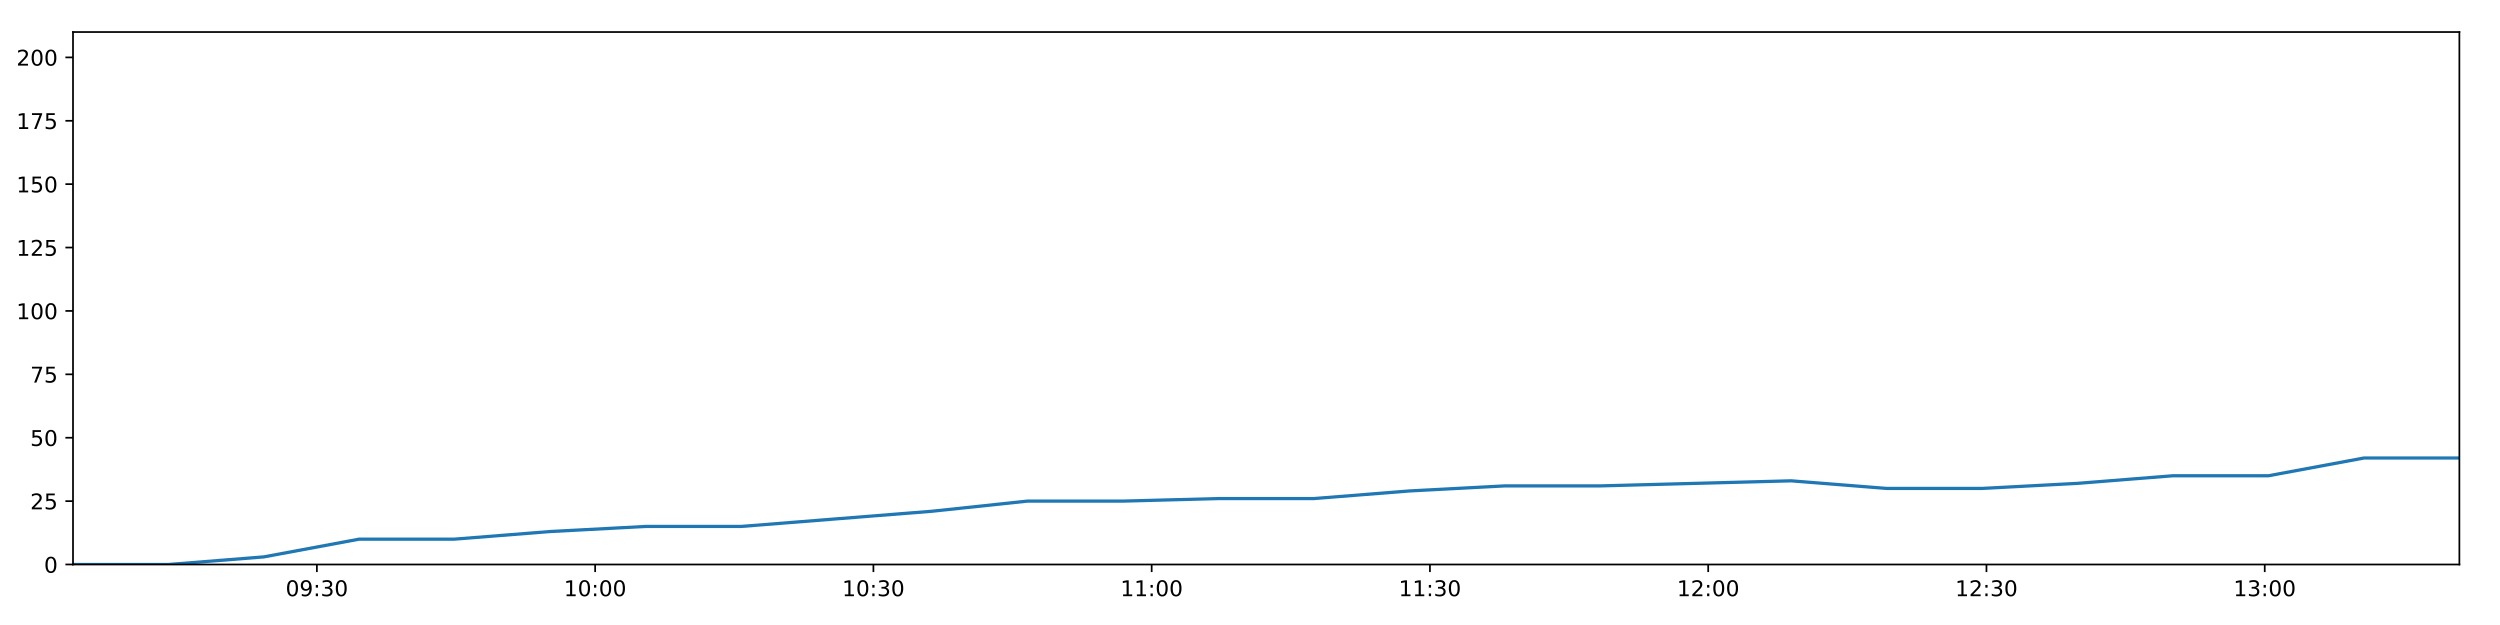
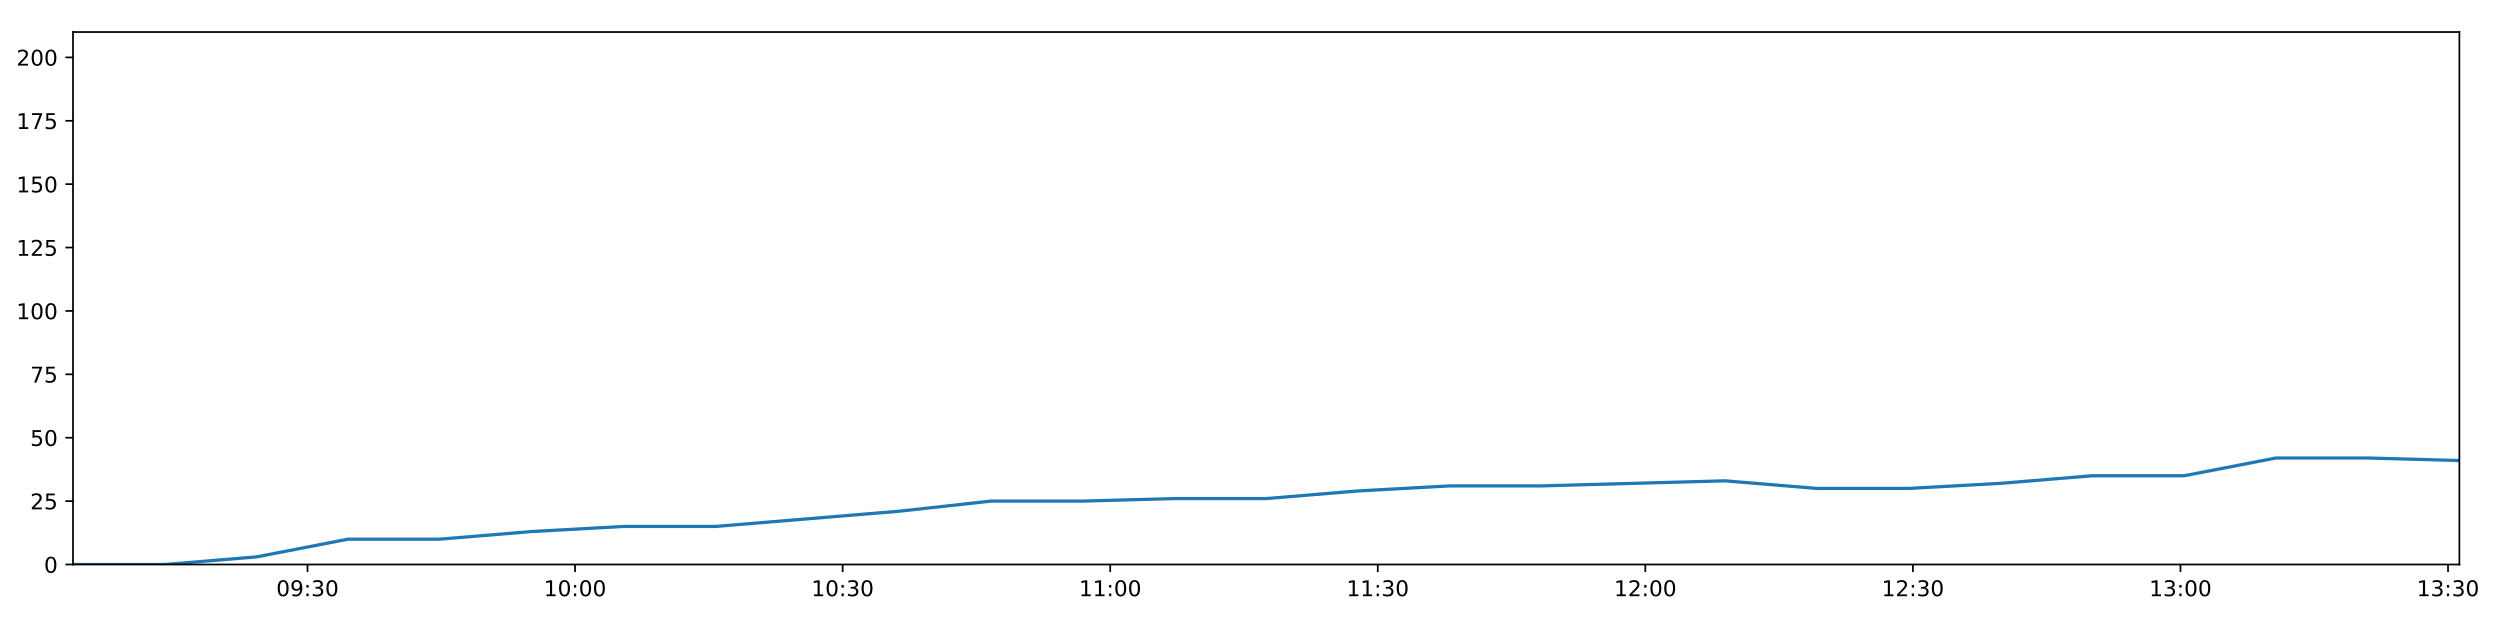
<svg xmlns="http://www.w3.org/2000/svg" xmlns:xlink="http://www.w3.org/1999/xlink" height="288pt" version="1.1" viewBox="0 0 1152 288" width="1152pt">
  <defs>
    <style type="text/css">
*{stroke-linecap:butt;stroke-linejoin:round;}
  </style>
  </defs>
  <g id="figure_1">
    <g id="patch_1">
      <path d="M 0 288  L 1152 288  L 1152 0  L 0 0  z " style="fill:#ffffff;" />
    </g>
    <g id="axes_1">
      <g id="patch_2">
        <path d="M 33.64 260.12  L 1133.28 260.12  L 1133.28 14.76  L 33.64 14.76  z " style="fill:#ffffff;" />
      </g>
      <g id="matplotlib.axis_1">
        <g id="xtick_1">
          <g id="line2d_1">
            <defs>
-               <path d="M 0 0  L 0 3.5  " id="m38a2d3b41e" style="stroke:#000000;stroke-width:0.8;" />
-             </defs>
-             <g>
-               <use style="stroke:#000000;stroke-width:0.8;" x="146.019" xlink:href="#m38a2d3b41e" y="260.12" />
+               <path d="M 0 0  L 0 3.5  " id="mc0ca64d480" style="stroke:#000000;stroke-width:0.8;" />
+             </defs>
+             <g>
+               <use style="stroke:#000000;stroke-width:0.8;" x="141.699" xlink:href="#mc0ca64d480" y="260.12" />
            </g>
          </g>
          <g id="text_1">
            <defs>
              <path d="M 31.781 66.406  Q 24.172 66.406 20.328 58.906  Q 16.5 51.422 16.5 36.375  Q 16.5 21.391 20.328 13.891  Q 24.172 6.391 31.781 6.391  Q 39.453 6.391 43.281 13.891  Q 47.125 21.391 47.125 36.375  Q 47.125 51.422 43.281 58.906  Q 39.453 66.406 31.781 66.406  z M 31.781 74.219  Q 44.047 74.219 50.516 64.516  Q 56.984 54.828 56.984 36.375  Q 56.984 17.969 50.516 8.266  Q 44.047 -1.422 31.781 -1.422  Q 19.531 -1.422 13.062 8.266  Q 6.594 17.969 6.594 36.375  Q 6.594 54.828 13.062 64.516  Q 19.531 74.219 31.781 74.219  z " id="DejaVuSans-48" />
              <path d="M 10.984 1.516  L 10.984 10.5  Q 14.703 8.734 18.5 7.812  Q 22.312 6.891 25.984 6.891  Q 35.75 6.891 40.891 13.453  Q 46.047 20.016 46.781 33.406  Q 43.953 29.203 39.594 26.953  Q 35.25 24.703 29.984 24.703  Q 19.047 24.703 12.672 31.312  Q 6.297 37.938 6.297 49.422  Q 6.297 60.641 12.938 67.422  Q 19.578 74.219 30.609 74.219  Q 43.266 74.219 49.922 64.516  Q 56.594 54.828 56.594 36.375  Q 56.594 19.141 48.406 8.859  Q 40.234 -1.422 26.422 -1.422  Q 22.703 -1.422 18.891 -0.688  Q 15.094 0.047 10.984 1.516  z M 30.609 32.422  Q 37.25 32.422 41.125 36.953  Q 45.016 41.5 45.016 49.422  Q 45.016 57.281 41.125 61.844  Q 37.25 66.406 30.609 66.406  Q 23.969 66.406 20.094 61.844  Q 16.219 57.281 16.219 49.422  Q 16.219 41.5 20.094 36.953  Q 23.969 32.422 30.609 32.422  z " id="DejaVuSans-57" />
              <path d="M 11.719 12.406  L 22.016 12.406  L 22.016 0  L 11.719 0  z M 11.719 51.703  L 22.016 51.703  L 22.016 39.312  L 11.719 39.312  z " id="DejaVuSans-58" />
              <path d="M 40.578 39.312  Q 47.656 37.797 51.625 33  Q 55.609 28.219 55.609 21.188  Q 55.609 10.406 48.188 4.484  Q 40.766 -1.422 27.094 -1.422  Q 22.516 -1.422 17.656 -0.516  Q 12.797 0.391 7.625 2.203  L 7.625 11.719  Q 11.719 9.328 16.594 8.109  Q 21.484 6.891 26.812 6.891  Q 36.078 6.891 40.938 10.547  Q 45.797 14.203 45.797 21.188  Q 45.797 27.641 41.281 31.266  Q 36.766 34.906 28.719 34.906  L 20.219 34.906  L 20.219 43.016  L 29.109 43.016  Q 36.375 43.016 40.234 45.922  Q 44.094 48.828 44.094 54.297  Q 44.094 59.906 40.109 62.906  Q 36.141 65.922 28.719 65.922  Q 24.656 65.922 20.016 65.031  Q 15.375 64.156 9.812 62.312  L 9.812 71.094  Q 15.438 72.656 20.344 73.438  Q 25.25 74.219 29.594 74.219  Q 40.828 74.219 47.359 69.109  Q 53.906 64.016 53.906 55.328  Q 53.906 49.266 50.438 45.094  Q 46.969 40.922 40.578 39.312  z " id="DejaVuSans-51" />
            </defs>
-             <g transform="translate(131.6101 274.7184)scale(0.1 -0.1)">
+             <g transform="translate(127.2892 274.7184)scale(0.1 -0.1)">
              <use xlink:href="#DejaVuSans-48" />
              <use x="63.623" xlink:href="#DejaVuSans-57" />
              <use x="127.246" xlink:href="#DejaVuSans-58" />
              <use x="160.938" xlink:href="#DejaVuSans-51" />
              <use x="224.561" xlink:href="#DejaVuSans-48" />
            </g>
          </g>
        </g>
        <g id="xtick_2">
          <g id="line2d_2">
            <g>
-               <use style="stroke:#000000;stroke-width:0.8;" x="274.243" xlink:href="#m38a2d3b41e" y="260.12" />
+               <use style="stroke:#000000;stroke-width:0.8;" x="264.992" xlink:href="#mc0ca64d480" y="260.12" />
            </g>
          </g>
          <g id="text_2">
            <defs>
              <path d="M 12.406 8.297  L 28.516 8.297  L 28.516 63.922  L 10.984 60.406  L 10.984 69.391  L 28.422 72.906  L 38.281 72.906  L 38.281 8.297  L 54.391 8.297  L 54.391 0  L 12.406 0  z " id="DejaVuSans-49" />
            </defs>
-             <g transform="translate(259.834 274.7184)scale(0.1 -0.1)">
+             <g transform="translate(250.5831 274.7184)scale(0.1 -0.1)">
              <use xlink:href="#DejaVuSans-49" />
              <use x="63.623" xlink:href="#DejaVuSans-48" />
              <use x="127.246" xlink:href="#DejaVuSans-58" />
              <use x="160.938" xlink:href="#DejaVuSans-48" />
              <use x="224.561" xlink:href="#DejaVuSans-48" />
            </g>
          </g>
        </g>
        <g id="xtick_3">
          <g id="line2d_3">
            <g>
-               <use style="stroke:#000000;stroke-width:0.8;" x="402.467" xlink:href="#m38a2d3b41e" y="260.12" />
+               <use style="stroke:#000000;stroke-width:0.8;" x="388.286" xlink:href="#mc0ca64d480" y="260.12" />
            </g>
          </g>
          <g id="text_3">
-             <g transform="translate(388.0578 274.7184)scale(0.1 -0.1)">
+             <g transform="translate(373.8769 274.7184)scale(0.1 -0.1)">
              <use xlink:href="#DejaVuSans-49" />
              <use x="63.623" xlink:href="#DejaVuSans-48" />
              <use x="127.246" xlink:href="#DejaVuSans-58" />
              <use x="160.938" xlink:href="#DejaVuSans-51" />
              <use x="224.561" xlink:href="#DejaVuSans-48" />
            </g>
          </g>
        </g>
        <g id="xtick_4">
          <g id="line2d_4">
            <g>
-               <use style="stroke:#000000;stroke-width:0.8;" x="530.691" xlink:href="#m38a2d3b41e" y="260.12" />
+               <use style="stroke:#000000;stroke-width:0.8;" x="511.58" xlink:href="#mc0ca64d480" y="260.12" />
            </g>
          </g>
          <g id="text_4">
-             <g transform="translate(516.2817 274.7184)scale(0.1 -0.1)">
+             <g transform="translate(497.1707 274.7184)scale(0.1 -0.1)">
              <use xlink:href="#DejaVuSans-49" />
              <use x="63.623" xlink:href="#DejaVuSans-49" />
              <use x="127.246" xlink:href="#DejaVuSans-58" />
              <use x="160.938" xlink:href="#DejaVuSans-48" />
              <use x="224.561" xlink:href="#DejaVuSans-48" />
            </g>
          </g>
        </g>
        <g id="xtick_5">
          <g id="line2d_5">
            <g>
-               <use style="stroke:#000000;stroke-width:0.8;" x="658.915" xlink:href="#m38a2d3b41e" y="260.12" />
+               <use style="stroke:#000000;stroke-width:0.8;" x="634.874" xlink:href="#mc0ca64d480" y="260.12" />
            </g>
          </g>
          <g id="text_5">
-             <g transform="translate(644.5056 274.7184)scale(0.1 -0.1)">
+             <g transform="translate(620.4645 274.7184)scale(0.1 -0.1)">
              <use xlink:href="#DejaVuSans-49" />
              <use x="63.623" xlink:href="#DejaVuSans-49" />
              <use x="127.246" xlink:href="#DejaVuSans-58" />
              <use x="160.938" xlink:href="#DejaVuSans-51" />
              <use x="224.561" xlink:href="#DejaVuSans-48" />
            </g>
          </g>
        </g>
        <g id="xtick_6">
          <g id="line2d_6">
            <g>
-               <use style="stroke:#000000;stroke-width:0.8;" x="787.139" xlink:href="#m38a2d3b41e" y="260.12" />
+               <use style="stroke:#000000;stroke-width:0.8;" x="758.168" xlink:href="#mc0ca64d480" y="260.12" />
            </g>
          </g>
          <g id="text_6">
            <defs>
              <path d="M 19.188 8.297  L 53.609 8.297  L 53.609 0  L 7.328 0  L 7.328 8.297  Q 12.938 14.109 22.625 23.891  Q 32.328 33.688 34.812 36.531  Q 39.547 41.844 41.422 45.531  Q 43.312 49.219 43.312 52.781  Q 43.312 58.594 39.234 62.25  Q 35.156 65.922 28.609 65.922  Q 23.969 65.922 18.812 64.312  Q 13.672 62.703 7.812 59.422  L 7.812 69.391  Q 13.766 71.781 18.938 73  Q 24.125 74.219 28.422 74.219  Q 39.75 74.219 46.484 68.547  Q 53.219 62.891 53.219 53.422  Q 53.219 48.922 51.531 44.891  Q 49.859 40.875 45.406 35.406  Q 44.188 33.984 37.641 27.219  Q 31.109 20.453 19.188 8.297  z " id="DejaVuSans-50" />
            </defs>
-             <g transform="translate(772.7295 274.7184)scale(0.1 -0.1)">
+             <g transform="translate(743.7584 274.7184)scale(0.1 -0.1)">
              <use xlink:href="#DejaVuSans-49" />
              <use x="63.623" xlink:href="#DejaVuSans-50" />
              <use x="127.246" xlink:href="#DejaVuSans-58" />
              <use x="160.938" xlink:href="#DejaVuSans-48" />
              <use x="224.561" xlink:href="#DejaVuSans-48" />
            </g>
          </g>
        </g>
        <g id="xtick_7">
          <g id="line2d_7">
            <g>
-               <use style="stroke:#000000;stroke-width:0.8;" x="915.363" xlink:href="#m38a2d3b41e" y="260.12" />
+               <use style="stroke:#000000;stroke-width:0.8;" x="881.462" xlink:href="#mc0ca64d480" y="260.12" />
            </g>
          </g>
          <g id="text_7">
-             <g transform="translate(900.9533 274.7184)scale(0.1 -0.1)">
+             <g transform="translate(867.0522 274.7184)scale(0.1 -0.1)">
              <use xlink:href="#DejaVuSans-49" />
              <use x="63.623" xlink:href="#DejaVuSans-50" />
              <use x="127.246" xlink:href="#DejaVuSans-58" />
              <use x="160.938" xlink:href="#DejaVuSans-51" />
              <use x="224.561" xlink:href="#DejaVuSans-48" />
            </g>
          </g>
        </g>
        <g id="xtick_8">
          <g id="line2d_8">
            <g>
-               <use style="stroke:#000000;stroke-width:0.8;" x="1043.587" xlink:href="#m38a2d3b41e" y="260.12" />
+               <use style="stroke:#000000;stroke-width:0.8;" x="1004.755" xlink:href="#mc0ca64d480" y="260.12" />
            </g>
          </g>
          <g id="text_8">
-             <g transform="translate(1029.177 274.7184)scale(0.1 -0.1)">
+             <g transform="translate(990.346 274.7184)scale(0.1 -0.1)">
              <use xlink:href="#DejaVuSans-49" />
              <use x="63.623" xlink:href="#DejaVuSans-51" />
              <use x="127.246" xlink:href="#DejaVuSans-58" />
              <use x="160.938" xlink:href="#DejaVuSans-48" />
+               <use x="224.561" xlink:href="#DejaVuSans-48" />
+             </g>
+           </g>
+         </g>
+         <g id="xtick_9">
+           <g id="line2d_9">
+             <g>
+               <use style="stroke:#000000;stroke-width:0.8;" x="1128.049" xlink:href="#mc0ca64d480" y="260.12" />
+             </g>
+           </g>
+           <g id="text_9">
+             <g transform="translate(1113.64 274.7184)scale(0.1 -0.1)">
+               <use xlink:href="#DejaVuSans-49" />
+               <use x="63.623" xlink:href="#DejaVuSans-51" />
+               <use x="127.246" xlink:href="#DejaVuSans-58" />
+               <use x="160.938" xlink:href="#DejaVuSans-51" />
              <use x="224.561" xlink:href="#DejaVuSans-48" />
            </g>
          </g>
        </g>
      </g>
      <g id="matplotlib.axis_2">
        <g id="ytick_1">
-           <g id="line2d_9">
-             <defs>
-               <path d="M 0 0  L -3.5 0  " id="m3f8af87a64" style="stroke:#000000;stroke-width:0.8;" />
-             </defs>
-             <g>
-               <use style="stroke:#000000;stroke-width:0.8;" x="33.64" xlink:href="#m3f8af87a64" y="260.12" />
-             </g>
-           </g>
-           <g id="text_9">
+           <g id="line2d_10">
+             <defs>
+               <path d="M 0 0  L -3.5 0  " id="mdbaa24bfdc" style="stroke:#000000;stroke-width:0.8;" />
+             </defs>
+             <g>
+               <use style="stroke:#000000;stroke-width:0.8;" x="33.64" xlink:href="#mdbaa24bfdc" y="260.12" />
+             </g>
+           </g>
+           <g id="text_10">
            <g transform="translate(20.2775 263.9192)scale(0.1 -0.1)">
              <use xlink:href="#DejaVuSans-48" />
            </g>
          </g>
        </g>
        <g id="ytick_2">
-           <g id="line2d_10">
-             <g>
-               <use style="stroke:#000000;stroke-width:0.8;" x="33.64" xlink:href="#m3f8af87a64" y="230.91" />
-             </g>
-           </g>
-           <g id="text_10">
+           <g id="line2d_11">
+             <g>
+               <use style="stroke:#000000;stroke-width:0.8;" x="33.64" xlink:href="#mdbaa24bfdc" y="230.91" />
+             </g>
+           </g>
+           <g id="text_11">
            <defs>
              <path d="M 10.797 72.906  L 49.516 72.906  L 49.516 64.594  L 19.828 64.594  L 19.828 46.734  Q 21.969 47.469 24.109 47.828  Q 26.266 48.188 28.422 48.188  Q 40.625 48.188 47.75 41.5  Q 54.891 34.812 54.891 23.391  Q 54.891 11.625 47.562 5.094  Q 40.234 -1.422 26.906 -1.422  Q 22.312 -1.422 17.547 -0.641  Q 12.797 0.141 7.719 1.703  L 7.719 11.625  Q 12.109 9.234 16.797 8.062  Q 21.484 6.891 26.703 6.891  Q 35.156 6.891 40.078 11.328  Q 45.016 15.766 45.016 23.391  Q 45.016 31 40.078 35.438  Q 35.156 39.891 26.703 39.891  Q 22.75 39.891 18.812 39.016  Q 14.891 38.141 10.797 36.281  z " id="DejaVuSans-53" />
            </defs>
            <g transform="translate(13.915 234.7097)scale(0.1 -0.1)">
              <use xlink:href="#DejaVuSans-50" />
              <use x="63.623" xlink:href="#DejaVuSans-53" />
            </g>
          </g>
        </g>
        <g id="ytick_3">
-           <g id="line2d_11">
-             <g>
-               <use style="stroke:#000000;stroke-width:0.8;" x="33.64" xlink:href="#m3f8af87a64" y="201.701" />
-             </g>
-           </g>
-           <g id="text_11">
+           <g id="line2d_12">
+             <g>
+               <use style="stroke:#000000;stroke-width:0.8;" x="33.64" xlink:href="#mdbaa24bfdc" y="201.701" />
+             </g>
+           </g>
+           <g id="text_12">
            <g transform="translate(13.915 205.5002)scale(0.1 -0.1)">
              <use xlink:href="#DejaVuSans-53" />
              <use x="63.623" xlink:href="#DejaVuSans-48" />
            </g>
          </g>
        </g>
        <g id="ytick_4">
-           <g id="line2d_12">
-             <g>
-               <use style="stroke:#000000;stroke-width:0.8;" x="33.64" xlink:href="#m3f8af87a64" y="172.491" />
-             </g>
-           </g>
-           <g id="text_12">
+           <g id="line2d_13">
+             <g>
+               <use style="stroke:#000000;stroke-width:0.8;" x="33.64" xlink:href="#mdbaa24bfdc" y="172.491" />
+             </g>
+           </g>
+           <g id="text_13">
            <defs>
              <path d="M 8.203 72.906  L 55.078 72.906  L 55.078 68.703  L 28.609 0  L 18.312 0  L 43.219 64.594  L 8.203 64.594  z " id="DejaVuSans-55" />
            </defs>
            <g transform="translate(13.915 176.2906)scale(0.1 -0.1)">
              <use xlink:href="#DejaVuSans-55" />
              <use x="63.623" xlink:href="#DejaVuSans-53" />
            </g>
          </g>
        </g>
        <g id="ytick_5">
-           <g id="line2d_13">
-             <g>
-               <use style="stroke:#000000;stroke-width:0.8;" x="33.64" xlink:href="#m3f8af87a64" y="143.282" />
-             </g>
-           </g>
-           <g id="text_13">
+           <g id="line2d_14">
+             <g>
+               <use style="stroke:#000000;stroke-width:0.8;" x="33.64" xlink:href="#mdbaa24bfdc" y="143.282" />
+             </g>
+           </g>
+           <g id="text_14">
            <g transform="translate(7.5525 147.0811)scale(0.1 -0.1)">
              <use xlink:href="#DejaVuSans-49" />
              <use x="63.623" xlink:href="#DejaVuSans-48" />
              <use x="127.246" xlink:href="#DejaVuSans-48" />
            </g>
          </g>
        </g>
        <g id="ytick_6">
-           <g id="line2d_14">
-             <g>
-               <use style="stroke:#000000;stroke-width:0.8;" x="33.64" xlink:href="#m3f8af87a64" y="114.072" />
-             </g>
-           </g>
-           <g id="text_14">
+           <g id="line2d_15">
+             <g>
+               <use style="stroke:#000000;stroke-width:0.8;" x="33.64" xlink:href="#mdbaa24bfdc" y="114.072" />
+             </g>
+           </g>
+           <g id="text_15">
            <g transform="translate(7.5525 117.8716)scale(0.1 -0.1)">
              <use xlink:href="#DejaVuSans-49" />
              <use x="63.623" xlink:href="#DejaVuSans-50" />
              <use x="127.246" xlink:href="#DejaVuSans-53" />
            </g>
          </g>
        </g>
        <g id="ytick_7">
-           <g id="line2d_15">
-             <g>
-               <use style="stroke:#000000;stroke-width:0.8;" x="33.64" xlink:href="#m3f8af87a64" y="84.863" />
-             </g>
-           </g>
-           <g id="text_15">
+           <g id="line2d_16">
+             <g>
+               <use style="stroke:#000000;stroke-width:0.8;" x="33.64" xlink:href="#mdbaa24bfdc" y="84.863" />
+             </g>
+           </g>
+           <g id="text_16">
            <g transform="translate(7.5525 88.66208)scale(0.1 -0.1)">
              <use xlink:href="#DejaVuSans-49" />
              <use x="63.623" xlink:href="#DejaVuSans-53" />
              <use x="127.246" xlink:href="#DejaVuSans-48" />
            </g>
          </g>
        </g>
        <g id="ytick_8">
-           <g id="line2d_16">
-             <g>
-               <use style="stroke:#000000;stroke-width:0.8;" x="33.64" xlink:href="#m3f8af87a64" y="55.653" />
-             </g>
-           </g>
-           <g id="text_16">
+           <g id="line2d_17">
+             <g>
+               <use style="stroke:#000000;stroke-width:0.8;" x="33.64" xlink:href="#mdbaa24bfdc" y="55.653" />
+             </g>
+           </g>
+           <g id="text_17">
            <g transform="translate(7.5525 59.45255)scale(0.1 -0.1)">
              <use xlink:href="#DejaVuSans-49" />
              <use x="63.623" xlink:href="#DejaVuSans-55" />
              <use x="127.246" xlink:href="#DejaVuSans-53" />
            </g>
          </g>
        </g>
        <g id="ytick_9">
-           <g id="line2d_17">
-             <g>
-               <use style="stroke:#000000;stroke-width:0.8;" x="33.64" xlink:href="#m3f8af87a64" y="26.444" />
-             </g>
-           </g>
-           <g id="text_17">
+           <g id="line2d_18">
+             <g>
+               <use style="stroke:#000000;stroke-width:0.8;" x="33.64" xlink:href="#mdbaa24bfdc" y="26.444" />
+             </g>
+           </g>
+           <g id="text_18">
            <g transform="translate(7.5525 30.24303)scale(0.1 -0.1)">
              <use xlink:href="#DejaVuSans-50" />
              <use x="63.623" xlink:href="#DejaVuSans-48" />
              <use x="127.246" xlink:href="#DejaVuSans-48" />
            </g>
          </g>
        </g>
      </g>
-       <g id="line2d_18">
-         <path clip-path="url(#pde7f050fd9)" d="M 33.64 260.12  L 77.622 260.12  L 121.562 256.615  L 165.491 248.436  L 209.44 248.436  L 253.476 244.931  L 297.441 242.594  L 341.406 242.594  L 385.398 239.089  L 429.42 235.584  L 473.425 230.91  L 517.478 230.91  L 561.431 229.742  L 605.408 229.742  L 649.359 226.237  L 693.412 223.9  L 737.393 223.9  L 781.379 222.732  L 825.365 221.563  L 869.34 225.069  L 913.356 225.069  L 957.326 222.732  L 1001.324 219.227  L 1045.31 219.227  L 1089.299 211.048  L 1133.28 211.048  " style="fill:none;stroke:#1f77b4;stroke-linecap:square;stroke-width:1.5;" />
+       <g id="line2d_19">
+         <path clip-path="url(#p338b960bab)" d="M 33.64 260.12  L 75.931 260.12  L 118.181 256.615  L 160.422 248.436  L 202.681 248.436  L 245.023 244.931  L 287.298 242.594  L 329.573 242.594  L 371.874 239.089  L 414.203 235.584  L 456.516 230.91  L 498.875 230.91  L 541.138 229.742  L 583.425 229.742  L 625.685 226.237  L 668.045 223.9  L 710.335 223.9  L 752.629 222.732  L 794.924 221.563  L 837.208 225.069  L 879.532 225.069  L 921.811 222.732  L 964.117 219.227  L 1006.412 219.227  L 1048.71 211.048  L 1091 211.048  L 1133.28 212.216  " style="fill:none;stroke:#1f77b4;stroke-linecap:square;stroke-width:1.5;" />
      </g>
      <g id="patch_3">
        <path d="M 33.64 260.12  L 33.64 14.76  " style="fill:none;stroke:#000000;stroke-linecap:square;stroke-linejoin:miter;stroke-width:0.8;" />
      </g>
      <g id="patch_4">
        <path d="M 1133.28 260.12  L 1133.28 14.76  " style="fill:none;stroke:#000000;stroke-linecap:square;stroke-linejoin:miter;stroke-width:0.8;" />
      </g>
      <g id="patch_5">
        <path d="M 33.64 260.12  L 1133.28 260.12  " style="fill:none;stroke:#000000;stroke-linecap:square;stroke-linejoin:miter;stroke-width:0.8;" />
      </g>
      <g id="patch_6">
        <path d="M 33.64 14.76  L 1133.28 14.76  " style="fill:none;stroke:#000000;stroke-linecap:square;stroke-linejoin:miter;stroke-width:0.8;" />
      </g>
    </g>
  </g>
  <defs>
-     <clipPath id="pde7f050fd9">
+     <clipPath id="p338b960bab">
      <rect height="245.36" width="1099.64" x="33.64" y="14.76" />
    </clipPath>
  </defs>
</svg>
